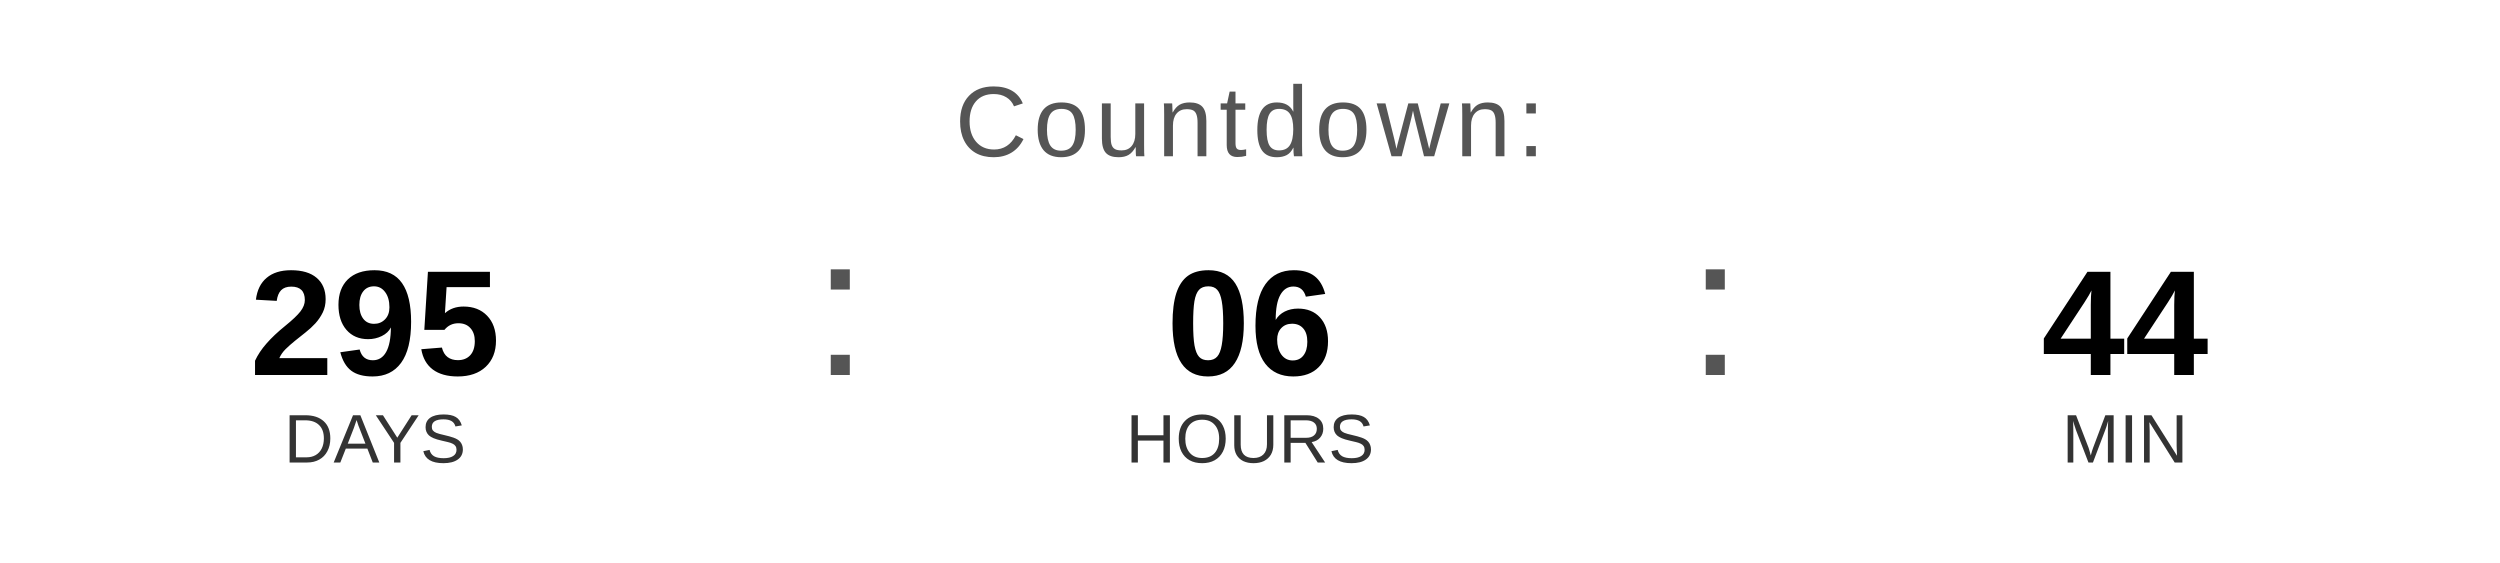
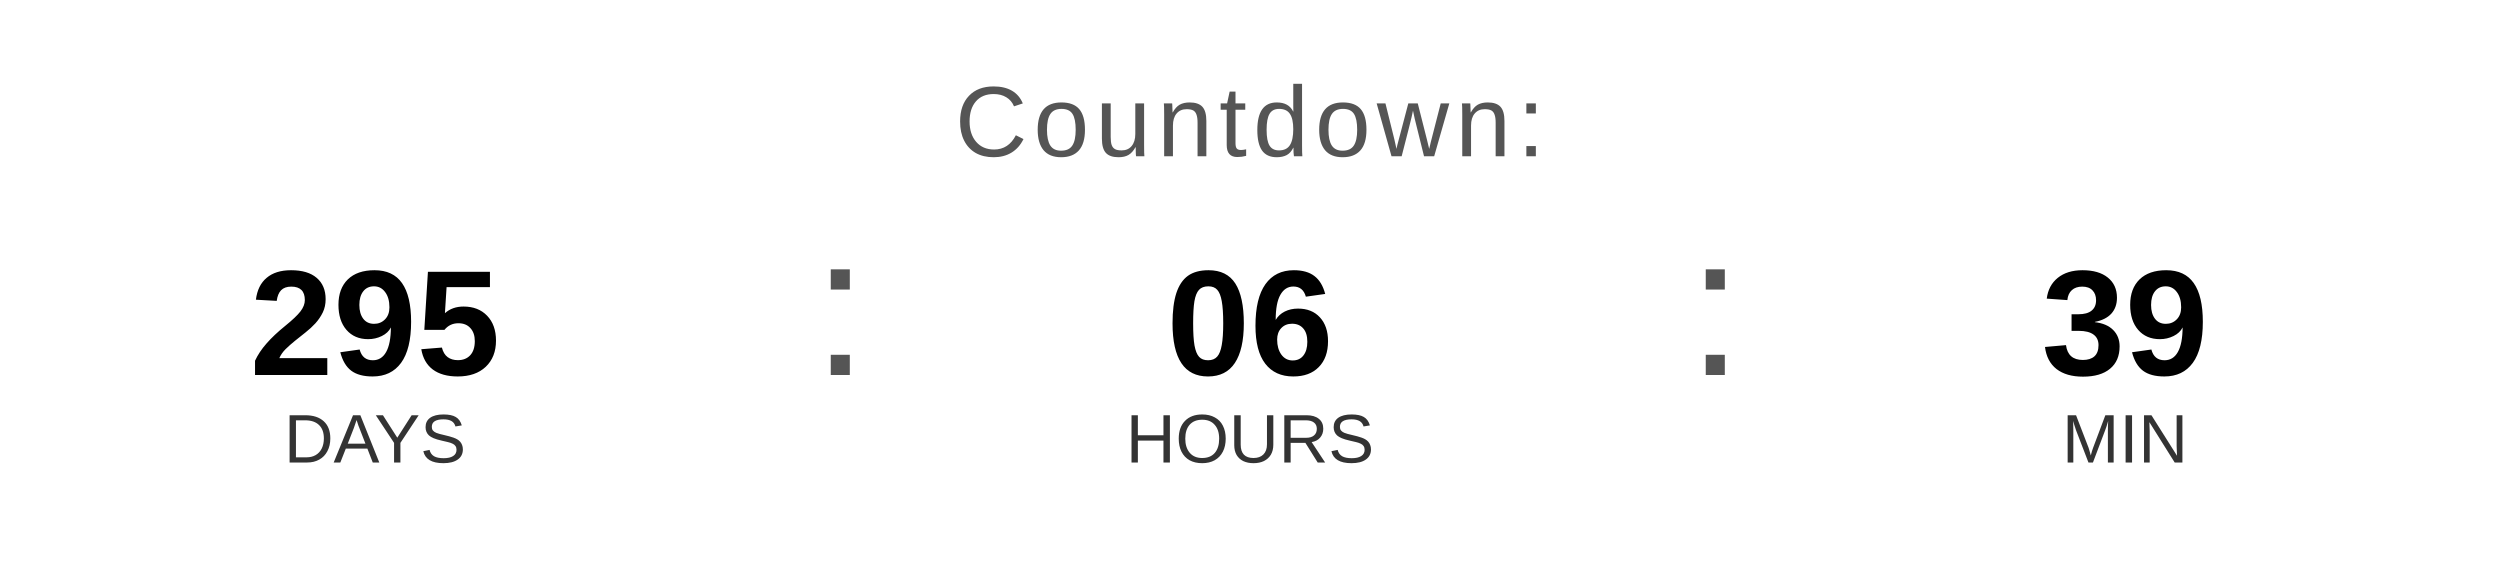
<svg xmlns="http://www.w3.org/2000/svg" width="400" height="90" viewBox="0 0 400 90">
  <text x="200" y="25" font-family="Arial, Helvetica, sans-serif" font-size="16" fill="#555555" text-anchor="middle" letter-spacing="1">
    Countdown:
  </text>
  <text x="60" y="60" font-family="Arial, Helvetica, sans-serif" font-size="24" font-weight="bold" fill="#000000" text-anchor="middle">295</text>
  <text x="60" y="74" font-family="Arial, Helvetica, sans-serif" font-size="11" fill="#333333" text-anchor="middle">DAYS</text>
  <text x="130" y="60" font-family="Arial, sans-serif" font-size="32" fill="#555555">:</text>
  <text x="200" y="60" font-family="Arial, Helvetica, sans-serif" font-size="24" font-weight="bold" fill="#000000" text-anchor="middle">06</text>
  <text x="200" y="74" font-family="Arial, Helvetica, sans-serif" font-size="11" fill="#333333" text-anchor="middle">HOURS</text>
  <text x="270" y="60" font-family="Arial, sans-serif" font-size="32" fill="#555555">:</text>
-   <text x="340" y="60" font-family="Arial, Helvetica, sans-serif" font-size="24" font-weight="bold" fill="#000000" text-anchor="middle">44</text>
+   <text x="340" y="60" font-family="Arial, Helvetica, sans-serif" font-size="24" font-weight="bold" fill="#000000" text-anchor="middle">39</text>
  <text x="340" y="74" font-family="Arial, Helvetica, sans-serif" font-size="11" fill="#333333" text-anchor="middle">MIN</text>
</svg>
